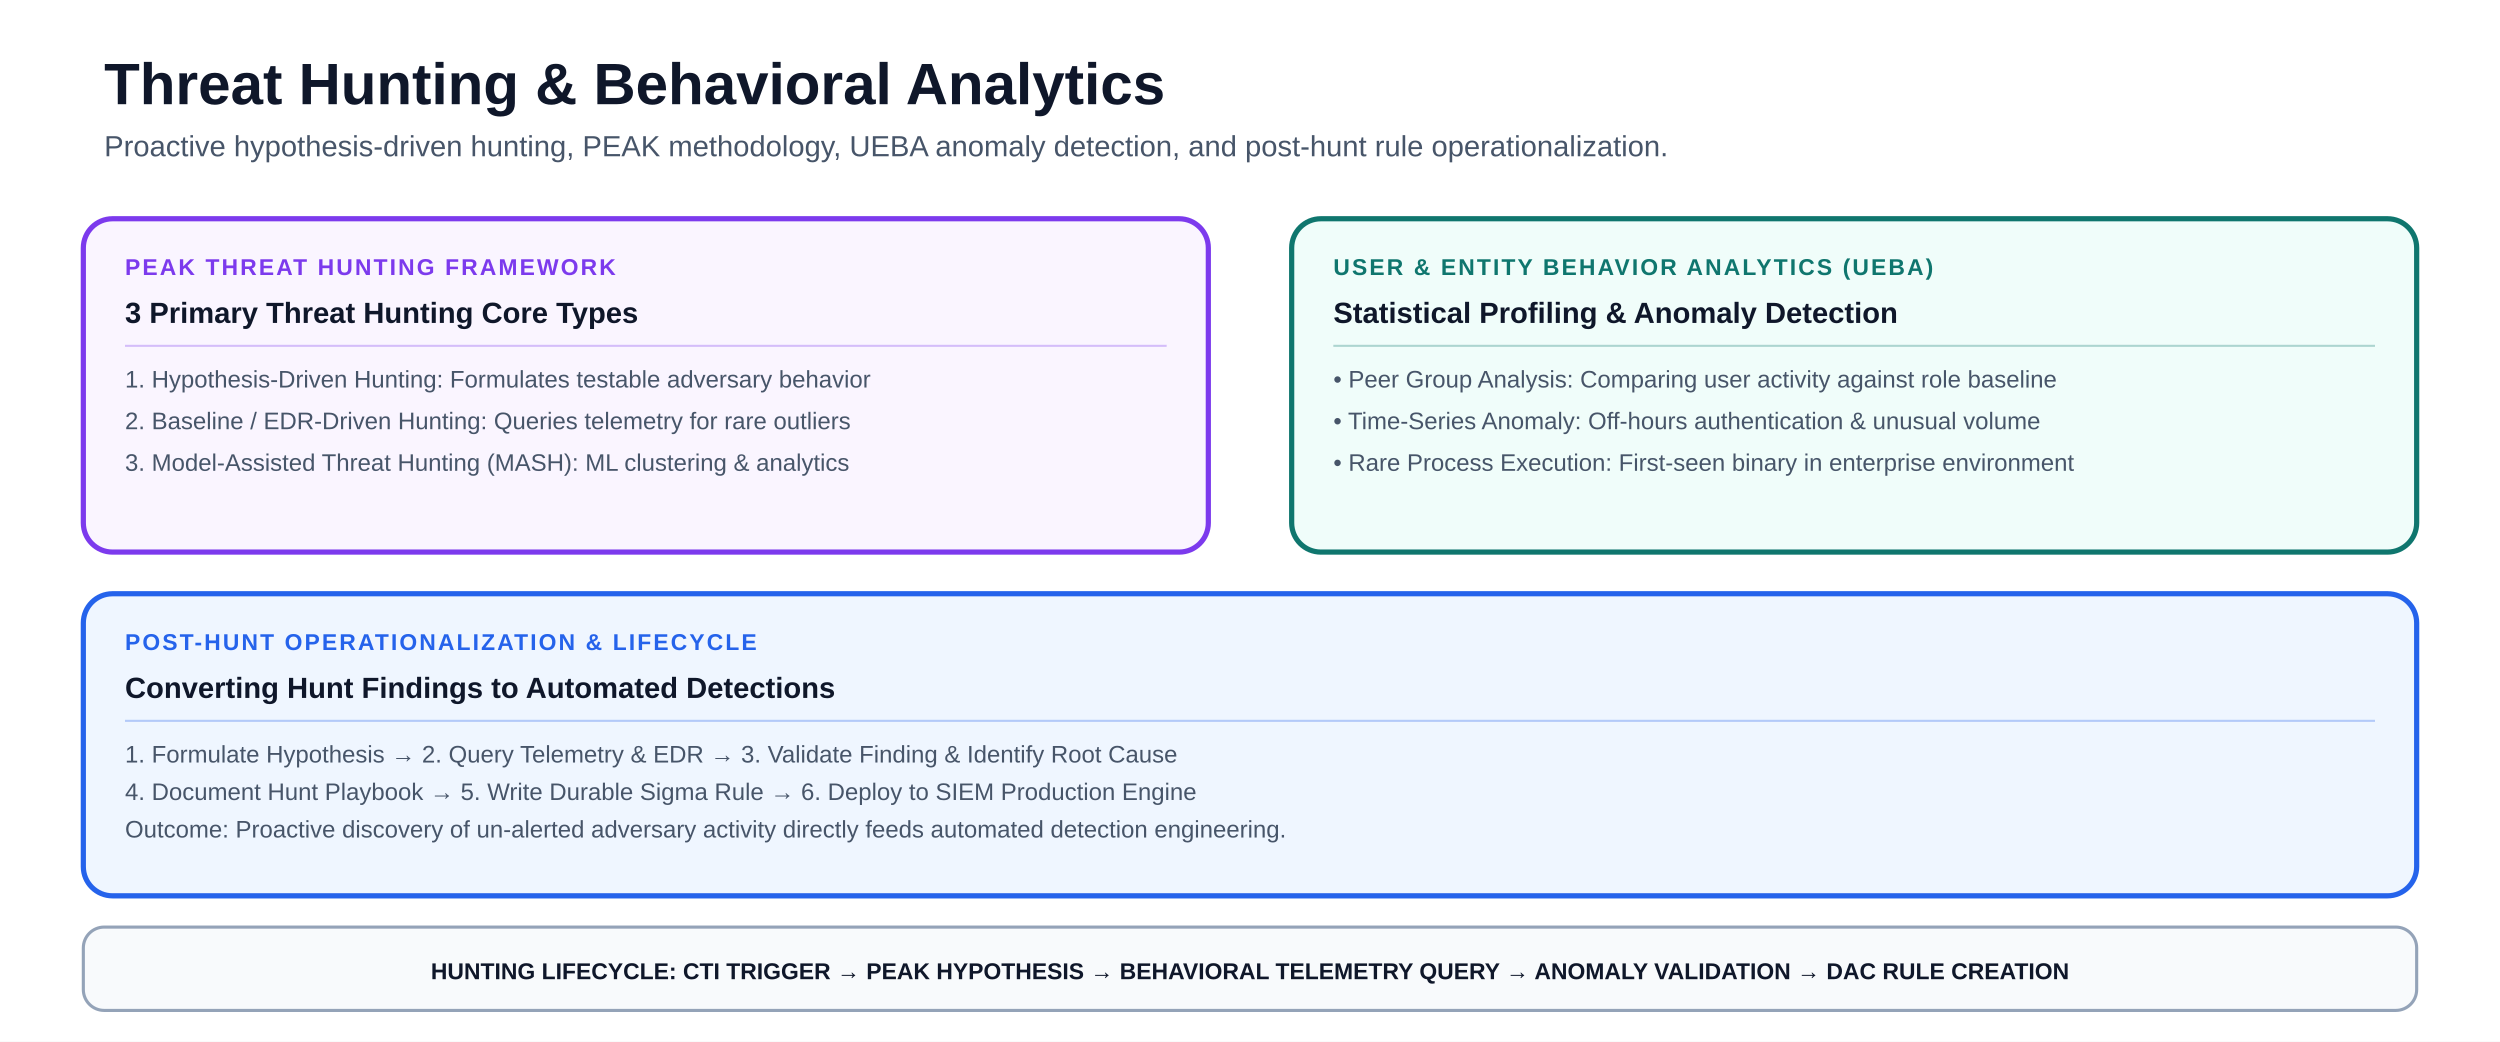
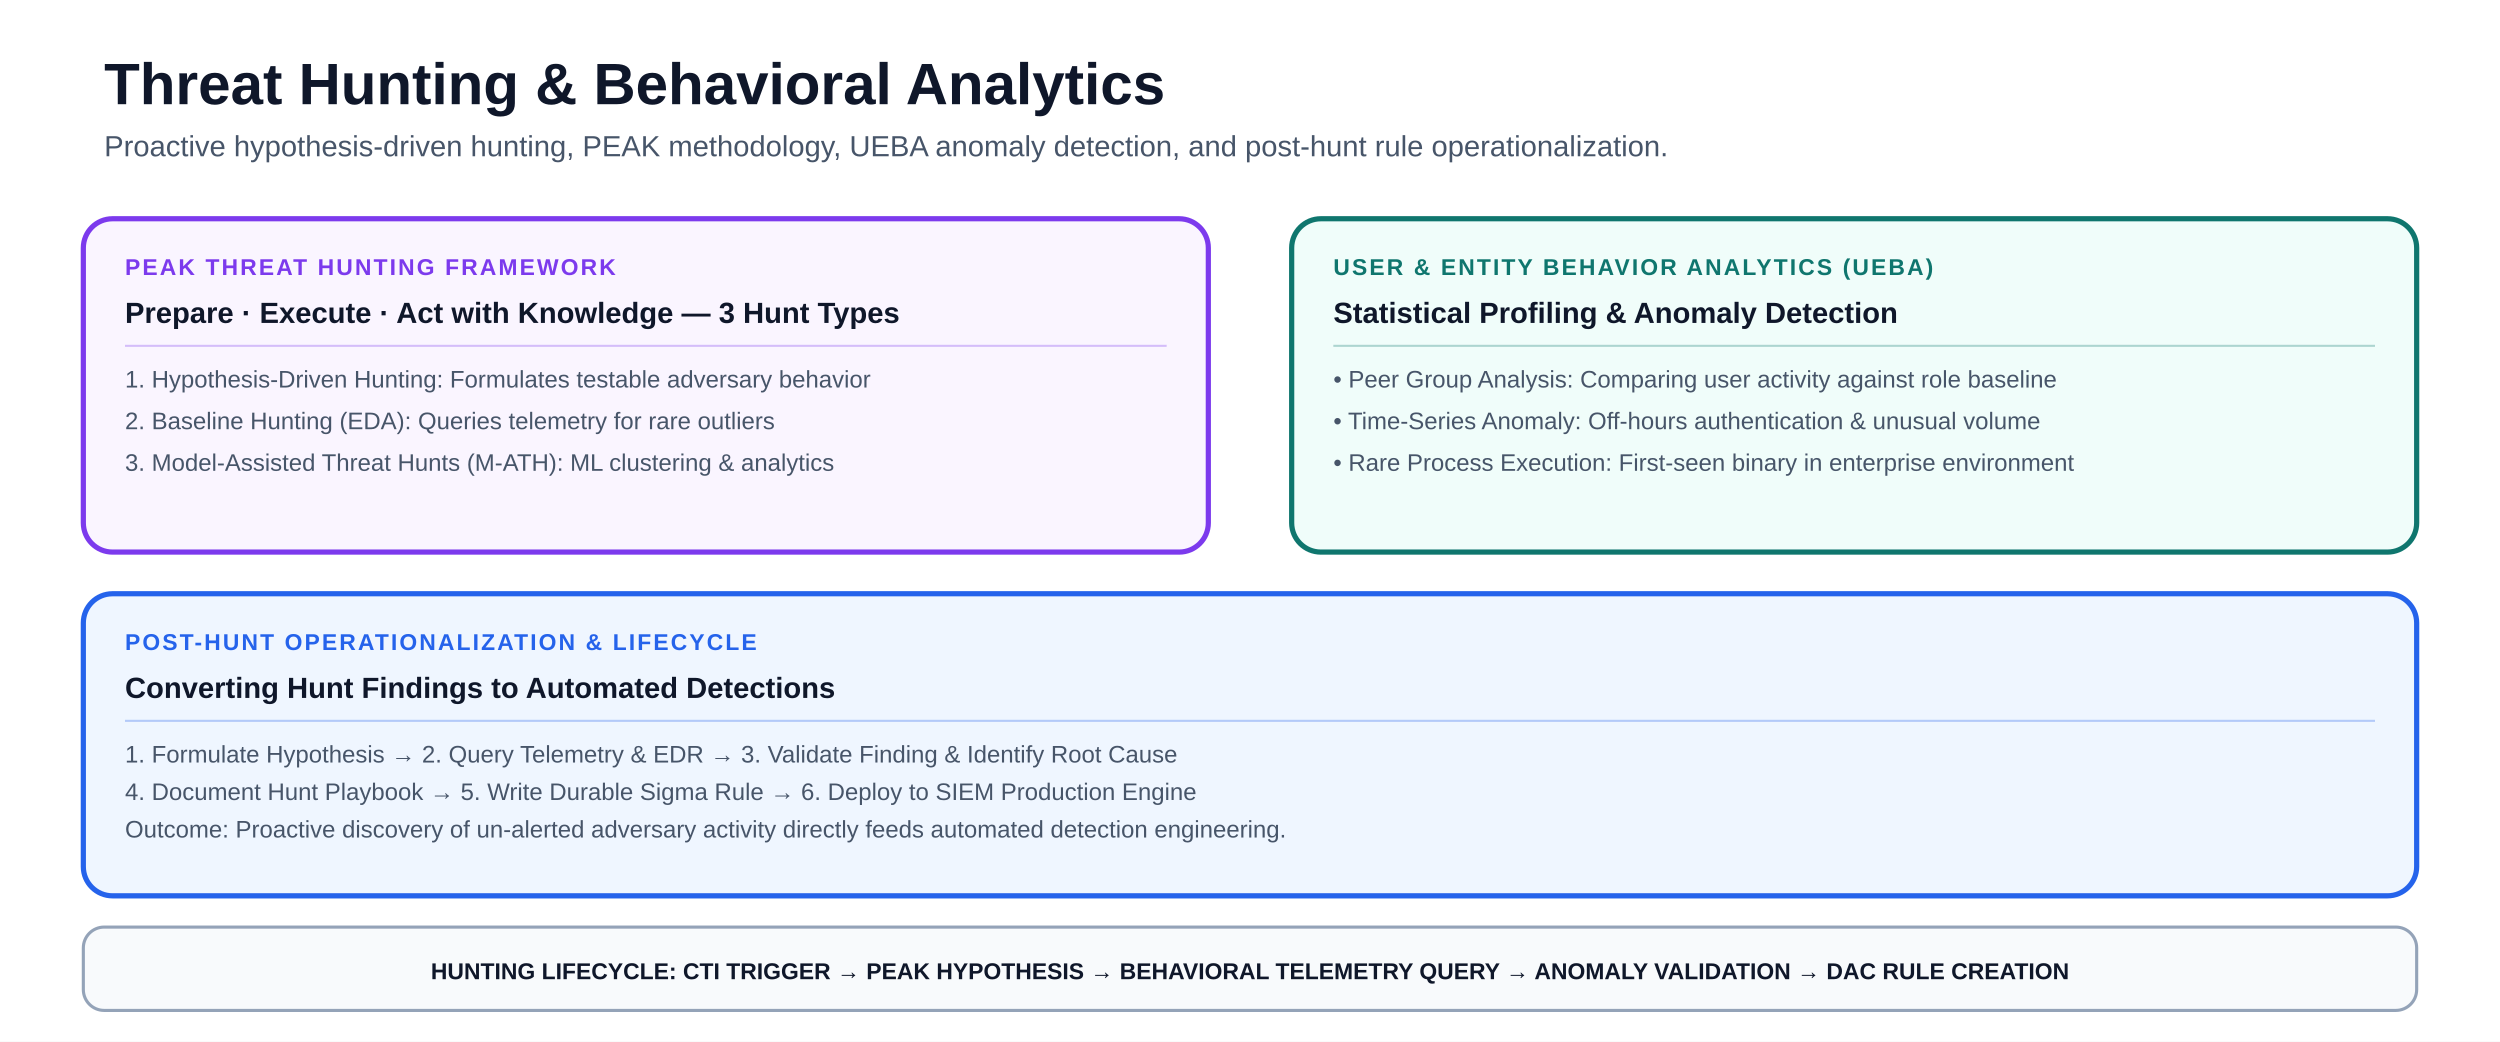
<svg xmlns="http://www.w3.org/2000/svg" viewBox="0 0 1200 500" font-family="-apple-system, BlinkMacSystemFont, 'Segoe UI', Arial, sans-serif" role="img" aria-labelledby="title description">
  <rect width="1200" height="500" fill="#ffffff" />
  <text x="50" y="50" font-size="28" font-weight="850" fill="#0f172a">Threat Hunting &amp; Behavioral Analytics</text>
  <text x="50" y="75" font-size="14" fill="#475569">Proactive hypothesis-driven hunting, PEAK methodology, UEBA anomaly detection, and post-hunt rule operationalization.</text>
  <rect x="40" y="105" width="540" height="160" rx="14" fill="#faf5ff" stroke="#7c3aed" stroke-width="2.5" />
  <text x="60" y="132" font-size="11" font-weight="900" letter-spacing="1" fill="#7c3aed">PEAK THREAT HUNTING FRAMEWORK</text>
-   <text x="60" y="155" font-size="14" font-weight="800" fill="#0f172a">3 Primary Threat Hunting Core Types</text>
+   <text x="60" y="155" font-size="14" font-weight="800" fill="#0f172a">Prepare · Execute · Act with Knowledge — 3 Hunt Types</text>
  <line x1="60" y1="166" x2="560" y2="166" stroke="#7c3aed" stroke-opacity="0.3" stroke-width="1" />
  <text x="60" y="186" font-size="11.5" font-weight="500" fill="#475569">1. Hypothesis-Driven Hunting: Formulates testable adversary behavior</text>
-   <text x="60" y="206" font-size="11.5" font-weight="500" fill="#475569">2. Baseline / EDR-Driven Hunting: Queries telemetry for rare outliers</text>
-   <text x="60" y="226" font-size="11.5" font-weight="500" fill="#475569">3. Model-Assisted Threat Hunting (MASH): ML clustering &amp; analytics</text>
+   <text x="60" y="206" font-size="11.5" font-weight="500" fill="#475569">2. Baseline Hunting (EDA): Queries telemetry for rare outliers</text>
+   <text x="60" y="226" font-size="11.5" font-weight="500" fill="#475569">3. Model-Assisted Threat Hunts (M-ATH): ML clustering &amp; analytics</text>
  <rect x="620" y="105" width="540" height="160" rx="14" fill="#f0fdfa" stroke="#0f766e" stroke-width="2.5" />
  <text x="640" y="132" font-size="11" font-weight="900" letter-spacing="1" fill="#0f766e">USER &amp; ENTITY BEHAVIOR ANALYTICS (UEBA)</text>
  <text x="640" y="155" font-size="14" font-weight="800" fill="#0f172a">Statistical Profiling &amp; Anomaly Detection</text>
  <line x1="640" y1="166" x2="1140" y2="166" stroke="#0f766e" stroke-opacity="0.3" stroke-width="1" />
  <text x="640" y="186" font-size="11.5" font-weight="500" fill="#475569">• Peer Group Analysis: Comparing user activity against role baseline</text>
  <text x="640" y="206" font-size="11.5" font-weight="500" fill="#475569">• Time-Series Anomaly: Off-hours authentication &amp; unusual volume</text>
  <text x="640" y="226" font-size="11.5" font-weight="500" fill="#475569">• Rare Process Execution: First-seen binary in enterprise environment</text>
  <rect x="40" y="285" width="1120" height="145" rx="14" fill="#eff6ff" stroke="#2563eb" stroke-width="2.5" />
  <text x="60" y="312" font-size="11" font-weight="900" letter-spacing="1" fill="#2563eb">POST-HUNT OPERATIONALIZATION &amp; LIFECYCLE</text>
  <text x="60" y="335" font-size="14" font-weight="800" fill="#0f172a">Converting Hunt Findings to Automated Detections</text>
  <line x1="60" y1="346" x2="1140" y2="346" stroke="#2563eb" stroke-opacity="0.3" stroke-width="1" />
  <text x="60" y="366" font-size="11.5" font-weight="500" fill="#475569">1. Formulate Hypothesis → 2. Query Telemetry &amp; EDR → 3. Validate Finding &amp; Identify Root Cause</text>
  <text x="60" y="384" font-size="11.5" font-weight="500" fill="#475569">4. Document Hunt Playbook → 5. Write Durable Sigma Rule → 6. Deploy to SIEM Production Engine</text>
  <text x="60" y="402" font-size="11.5" font-weight="500" fill="#475569">Outcome: Proactive discovery of un-alerted adversary activity directly feeds automated detection engineering.</text>
  <rect x="40" y="445" width="1120" height="40" rx="10" fill="#f8fafc" stroke="#94a3b8" stroke-width="1.5" />
  <text x="600" y="470" text-anchor="middle" font-size="11" font-weight="800" fill="#0f172a">HUNTING LIFECYCLE: CTI TRIGGER → PEAK HYPOTHESIS → BEHAVIORAL TELEMETRY QUERY → ANOMALY VALIDATION → DAC RULE CREATION</text>
</svg>
